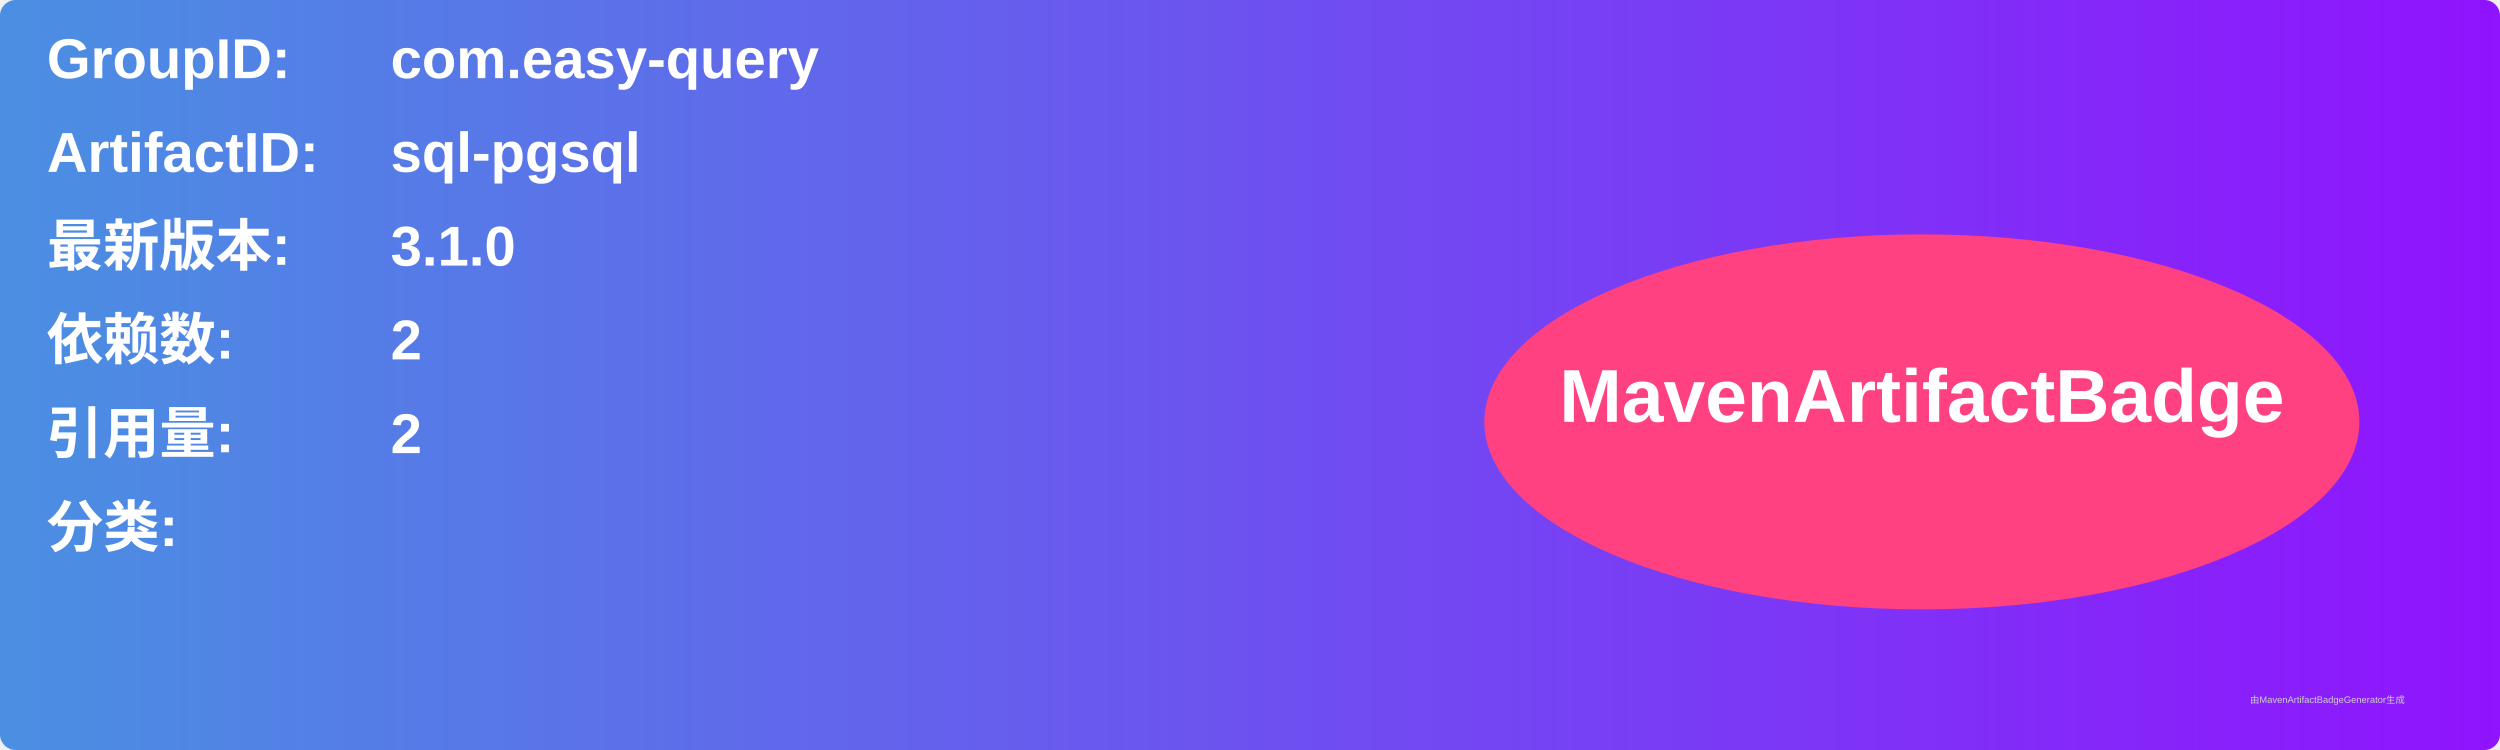
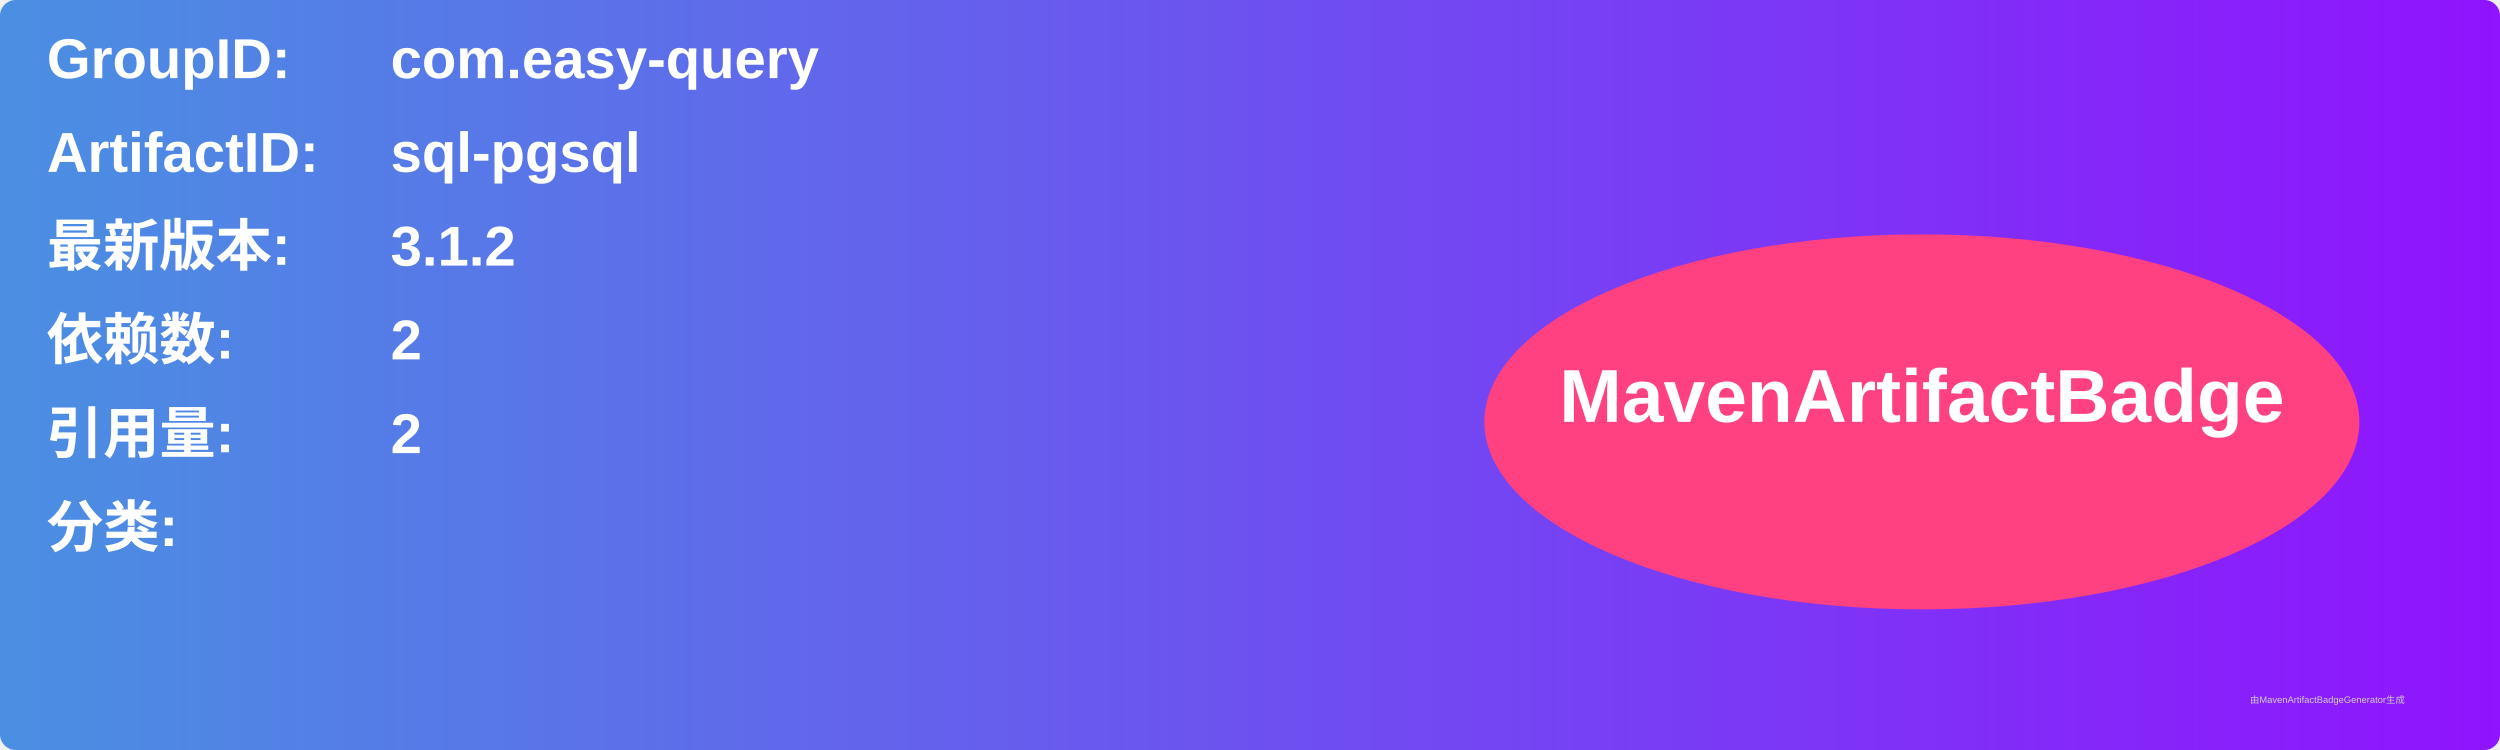
<svg xmlns="http://www.w3.org/2000/svg" width="800" height="240" viewBox="0 0 800 240">
  <linearGradient id="grad" x1="0%" y1="0%" x2="100%" y2="0%">
    <stop offset="0%" stop-color="#4a90e2" />
    <stop offset="100%" stop-color="#9013fe" />
  </linearGradient>
  <rect width="100%" height="100%" rx="5" ry="5" fill="url(#grad)" />
  <g transform="translate(15, 15)">
    <text x="0" y="10" font-family="Arial" font-size="18" fill="white" font-weight="bold" width="260">GroupID:</text>
    <text x="110" y="10" font-family="Arial" font-size="18" fill="white" font-weight="bold" width="460">com.easy-query</text>
    <text x="0" y="40" font-family="Arial" font-size="18" fill="white" font-weight="bold" width="260">ArtifactID:</text>
    <text x="110" y="40" font-family="Arial" font-size="18" fill="white" font-weight="bold" width="460">sql-pgsql</text>
    <text x="0" y="70" font-family="Arial" font-size="18" fill="white" font-weight="bold">最新版本:</text>
    <text x="110" y="70" font-family="Arial" font-size="18" fill="white" font-weight="bold">
-       <tspan font-weight="bold">3.1.0</tspan>
+       <tspan font-weight="bold">3.1.2</tspan>
    </text>
    <text x="0" y="100" font-family="Arial" font-size="18" fill="white" font-weight="bold">依赖数: </text>
    <text x="110" y="100" font-family="Arial" font-size="18" fill="white">
      <tspan font-weight="bold">2</tspan>
    </text>
    <text x="0" y="130" font-family="Arial" font-size="18" fill="white" font-weight="bold">引用量: </text>
    <text x="110" y="130" font-family="Arial" font-size="18" fill="white">
      <tspan font-weight="bold">2</tspan>
    </text>
    <text x="0" y="160" font-family="Arial" font-size="18" fill="white" font-weight="bold">分类:</text>
    <text x="10" y="190" font-family="Arial" font-size="10" fill="white">
      <tspan font-weight="bold" />
    </text>
    <ellipse cx="600" cy="120" rx="140" ry="60" fill="#ff4081" />
    <text x="600" y="120" text-anchor="middle" font-family="Arial" font-size="24" fill="white" font-weight="bold">MavenArtifactBadge</text>
  </g>
  <text x="720" y="225" font-family="Arial" font-size="3" fill="#d0d0d0">由MavenArtifactBadgeGenerator生成</text>
</svg>
